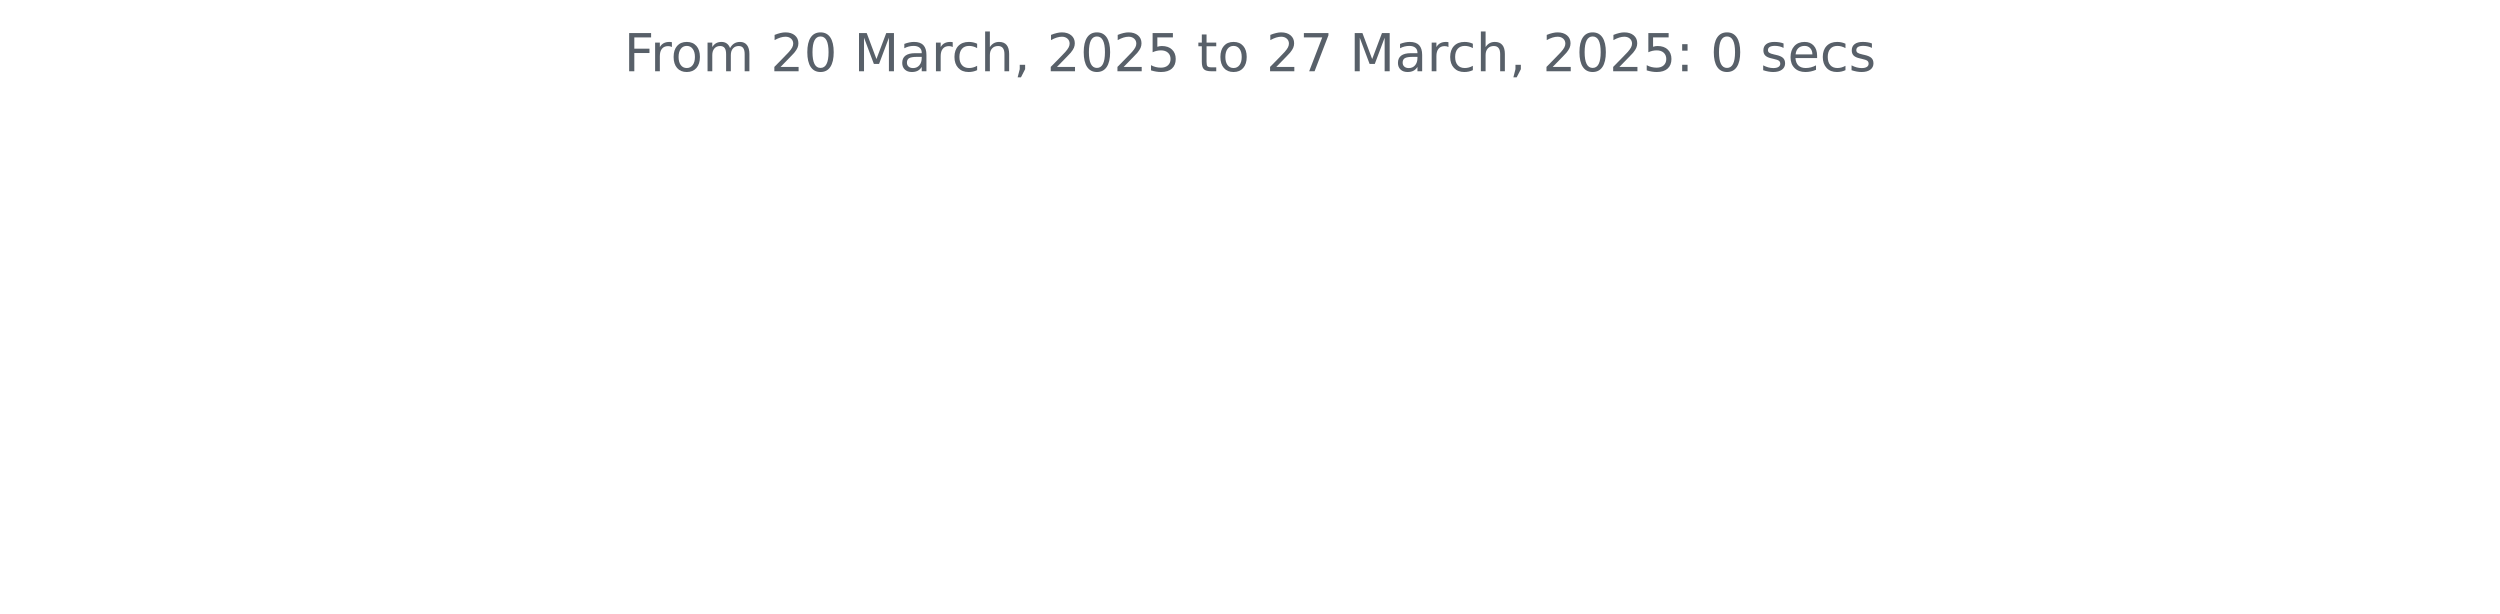
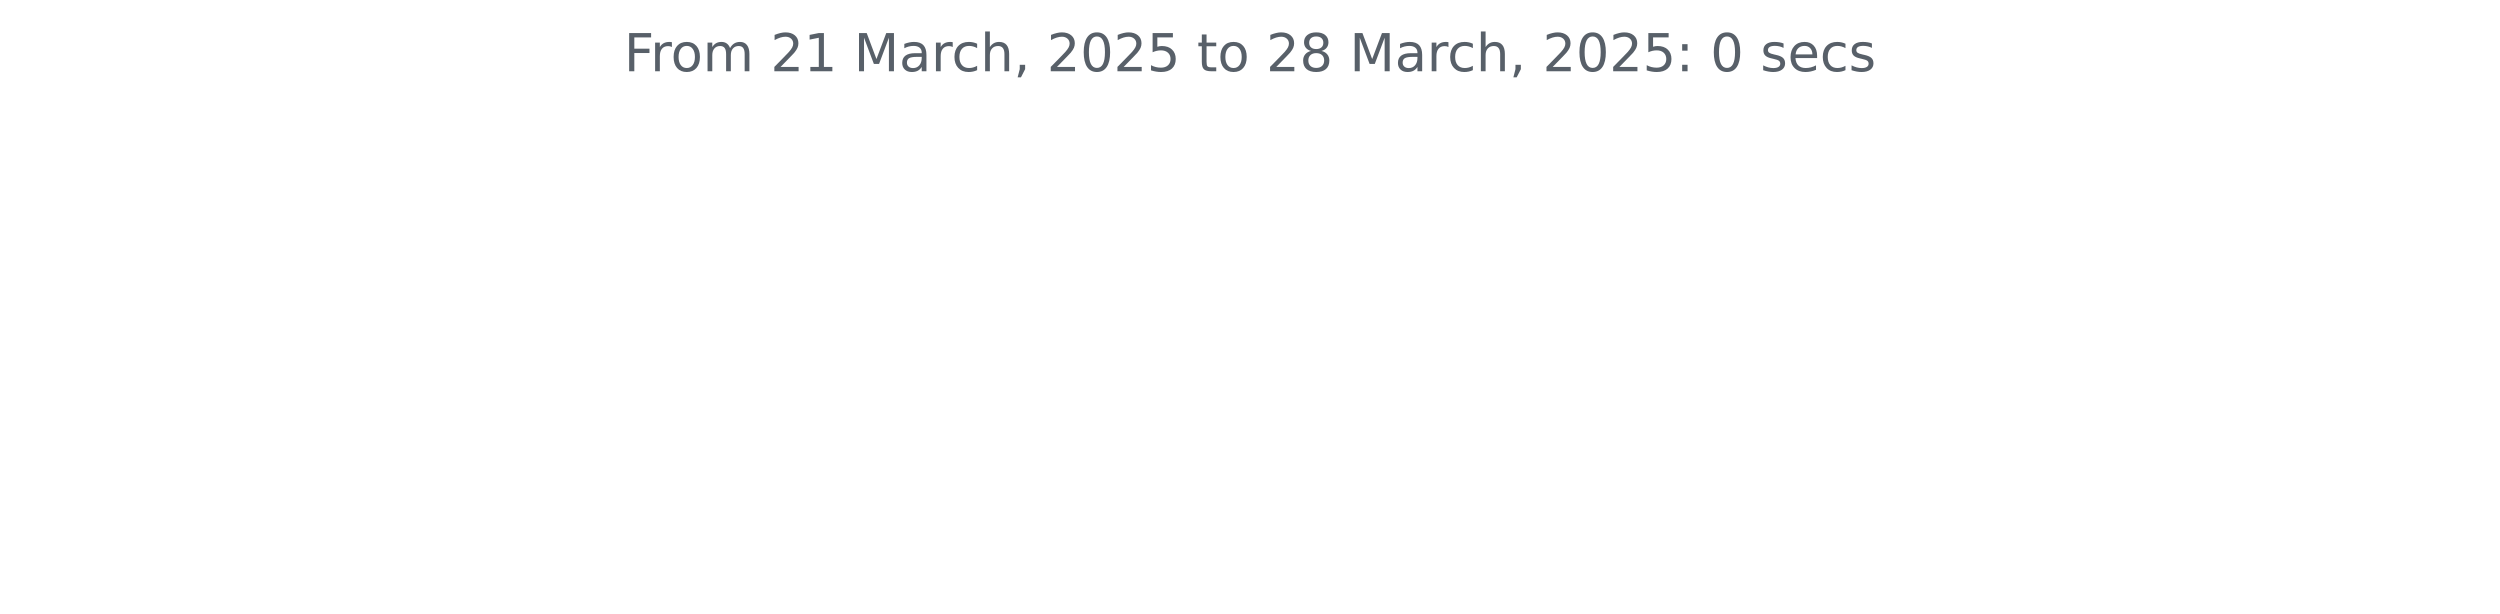
<svg xmlns="http://www.w3.org/2000/svg" xmlns:xlink="http://www.w3.org/1999/xlink" width="572.4pt" height="140.398pt" viewBox="0 0 572.4 140.398" version="1.1">
  <defs>
    <style type="text/css">*{stroke-linejoin: round; stroke-linecap: butt}</style>
  </defs>
  <g id="figure_1">
    <g id="patch_1">
      <path d="M 0 140.398  L 572.4 140.398  L 572.4 0  L 0 0  L 0 140.398  z " style="fill: none" />
    </g>
    <g id="axes_1">
      <g id="matplotlib.axis_1" />
      <g id="matplotlib.axis_2" />
      <g id="text_1">
        <g style="fill: #586069" transform="translate(142.8731 16.31812) scale(0.12 -0.12)">
          <defs>
            <path id="DejaVuSans-46" d="M 628 4666  L 3309 4666  L 3309 4134  L 1259 4134  L 1259 2759  L 3109 2759  L 3109 2228  L 1259 2228  L 1259 0  L 628 0  L 628 4666  z " transform="scale(0.015625)" />
            <path id="DejaVuSans-72" d="M 2631 2963  Q 2534 3019 2420 3045  Q 2306 3072 2169 3072  Q 1681 3072 1420 2755  Q 1159 2438 1159 1844  L 1159 0  L 581 0  L 581 3500  L 1159 3500  L 1159 2956  Q 1341 3275 1631 3429  Q 1922 3584 2338 3584  Q 2397 3584 2469 3576  Q 2541 3569 2628 3553  L 2631 2963  z " transform="scale(0.015625)" />
            <path id="DejaVuSans-6f" d="M 1959 3097  Q 1497 3097 1228 2736  Q 959 2375 959 1747  Q 959 1119 1226 758  Q 1494 397 1959 397  Q 2419 397 2687 759  Q 2956 1122 2956 1747  Q 2956 2369 2687 2733  Q 2419 3097 1959 3097  z M 1959 3584  Q 2709 3584 3137 3096  Q 3566 2609 3566 1747  Q 3566 888 3137 398  Q 2709 -91 1959 -91  Q 1206 -91 779 398  Q 353 888 353 1747  Q 353 2609 779 3096  Q 1206 3584 1959 3584  z " transform="scale(0.015625)" />
            <path id="DejaVuSans-6d" d="M 3328 2828  Q 3544 3216 3844 3400  Q 4144 3584 4550 3584  Q 5097 3584 5394 3201  Q 5691 2819 5691 2113  L 5691 0  L 5113 0  L 5113 2094  Q 5113 2597 4934 2840  Q 4756 3084 4391 3084  Q 3944 3084 3684 2787  Q 3425 2491 3425 1978  L 3425 0  L 2847 0  L 2847 2094  Q 2847 2600 2669 2842  Q 2491 3084 2119 3084  Q 1678 3084 1418 2786  Q 1159 2488 1159 1978  L 1159 0  L 581 0  L 581 3500  L 1159 3500  L 1159 2956  Q 1356 3278 1631 3431  Q 1906 3584 2284 3584  Q 2666 3584 2933 3390  Q 3200 3197 3328 2828  z " transform="scale(0.015625)" />
            <path id="DejaVuSans-20" transform="scale(0.015625)" />
            <path id="DejaVuSans-32" d="M 1228 531  L 3431 531  L 3431 0  L 469 0  L 469 531  Q 828 903 1448 1529  Q 2069 2156 2228 2338  Q 2531 2678 2651 2914  Q 2772 3150 2772 3378  Q 2772 3750 2511 3984  Q 2250 4219 1831 4219  Q 1534 4219 1204 4116  Q 875 4013 500 3803  L 500 4441  Q 881 4594 1212 4672  Q 1544 4750 1819 4750  Q 2544 4750 2975 4387  Q 3406 4025 3406 3419  Q 3406 3131 3298 2873  Q 3191 2616 2906 2266  Q 2828 2175 2409 1742  Q 1991 1309 1228 531  z " transform="scale(0.015625)" />
-             <path id="DejaVuSans-30" d="M 2034 4250  Q 1547 4250 1301 3770  Q 1056 3291 1056 2328  Q 1056 1369 1301 889  Q 1547 409 2034 409  Q 2525 409 2770 889  Q 3016 1369 3016 2328  Q 3016 3291 2770 3770  Q 2525 4250 2034 4250  z M 2034 4750  Q 2819 4750 3233 4129  Q 3647 3509 3647 2328  Q 3647 1150 3233 529  Q 2819 -91 2034 -91  Q 1250 -91 836 529  Q 422 1150 422 2328  Q 422 3509 836 4129  Q 1250 4750 2034 4750  z " transform="scale(0.015625)" />
+             <path id="DejaVuSans-31" d="M 794 531  L 1825 531  L 1825 4091  L 703 3866  L 703 4441  L 1819 4666  L 2450 4666  L 2450 531  L 3481 531  L 3481 0  L 794 0  L 794 531  z " transform="scale(0.015625)" />
            <path id="DejaVuSans-4d" d="M 628 4666  L 1569 4666  L 2759 1491  L 3956 4666  L 4897 4666  L 4897 0  L 4281 0  L 4281 4097  L 3078 897  L 2444 897  L 1241 4097  L 1241 0  L 628 0  L 628 4666  z " transform="scale(0.015625)" />
            <path id="DejaVuSans-61" d="M 2194 1759  Q 1497 1759 1228 1600  Q 959 1441 959 1056  Q 959 750 1161 570  Q 1363 391 1709 391  Q 2188 391 2477 730  Q 2766 1069 2766 1631  L 2766 1759  L 2194 1759  z M 3341 1997  L 3341 0  L 2766 0  L 2766 531  Q 2569 213 2275 61  Q 1981 -91 1556 -91  Q 1019 -91 701 211  Q 384 513 384 1019  Q 384 1609 779 1909  Q 1175 2209 1959 2209  L 2766 2209  L 2766 2266  Q 2766 2663 2505 2880  Q 2244 3097 1772 3097  Q 1472 3097 1187 3025  Q 903 2953 641 2809  L 641 3341  Q 956 3463 1253 3523  Q 1550 3584 1831 3584  Q 2591 3584 2966 3190  Q 3341 2797 3341 1997  z " transform="scale(0.015625)" />
            <path id="DejaVuSans-63" d="M 3122 3366  L 3122 2828  Q 2878 2963 2633 3030  Q 2388 3097 2138 3097  Q 1578 3097 1268 2742  Q 959 2388 959 1747  Q 959 1106 1268 751  Q 1578 397 2138 397  Q 2388 397 2633 464  Q 2878 531 3122 666  L 3122 134  Q 2881 22 2623 -34  Q 2366 -91 2075 -91  Q 1284 -91 818 406  Q 353 903 353 1747  Q 353 2603 823 3093  Q 1294 3584 2113 3584  Q 2378 3584 2631 3529  Q 2884 3475 3122 3366  z " transform="scale(0.015625)" />
            <path id="DejaVuSans-68" d="M 3513 2113  L 3513 0  L 2938 0  L 2938 2094  Q 2938 2591 2744 2837  Q 2550 3084 2163 3084  Q 1697 3084 1428 2787  Q 1159 2491 1159 1978  L 1159 0  L 581 0  L 581 4863  L 1159 4863  L 1159 2956  Q 1366 3272 1645 3428  Q 1925 3584 2291 3584  Q 2894 3584 3203 3211  Q 3513 2838 3513 2113  z " transform="scale(0.015625)" />
            <path id="DejaVuSans-2c" d="M 750 794  L 1409 794  L 1409 256  L 897 -744  L 494 -744  L 750 256  L 750 794  z " transform="scale(0.015625)" />
+             <path id="DejaVuSans-30" d="M 2034 4250  Q 1547 4250 1301 3770  Q 1056 3291 1056 2328  Q 1056 1369 1301 889  Q 1547 409 2034 409  Q 2525 409 2770 889  Q 3016 1369 3016 2328  Q 3016 3291 2770 3770  Q 2525 4250 2034 4250  z M 2034 4750  Q 2819 4750 3233 4129  Q 3647 3509 3647 2328  Q 3647 1150 3233 529  Q 2819 -91 2034 -91  Q 1250 -91 836 529  Q 422 1150 422 2328  Q 422 3509 836 4129  Q 1250 4750 2034 4750  z " transform="scale(0.015625)" />
            <path id="DejaVuSans-35" d="M 691 4666  L 3169 4666  L 3169 4134  L 1269 4134  L 1269 2991  Q 1406 3038 1543 3061  Q 1681 3084 1819 3084  Q 2600 3084 3056 2656  Q 3513 2228 3513 1497  Q 3513 744 3044 326  Q 2575 -91 1722 -91  Q 1428 -91 1123 -41  Q 819 9 494 109  L 494 744  Q 775 591 1075 516  Q 1375 441 1709 441  Q 2250 441 2565 725  Q 2881 1009 2881 1497  Q 2881 1984 2565 2268  Q 2250 2553 1709 2553  Q 1456 2553 1204 2497  Q 953 2441 691 2322  L 691 4666  z " transform="scale(0.015625)" />
            <path id="DejaVuSans-74" d="M 1172 4494  L 1172 3500  L 2356 3500  L 2356 3053  L 1172 3053  L 1172 1153  Q 1172 725 1289 603  Q 1406 481 1766 481  L 2356 481  L 2356 0  L 1766 0  Q 1100 0 847 248  Q 594 497 594 1153  L 594 3053  L 172 3053  L 172 3500  L 594 3500  L 594 4494  L 1172 4494  z " transform="scale(0.015625)" />
-             <path id="DejaVuSans-37" d="M 525 4666  L 3525 4666  L 3525 4397  L 1831 0  L 1172 0  L 2766 4134  L 525 4134  L 525 4666  z " transform="scale(0.015625)" />
+             <path id="DejaVuSans-38" d="M 2034 2216  Q 1584 2216 1326 1975  Q 1069 1734 1069 1313  Q 1069 891 1326 650  Q 1584 409 2034 409  Q 2484 409 2743 651  Q 3003 894 3003 1313  Q 3003 1734 2745 1975  Q 2488 2216 2034 2216  z M 1403 2484  Q 997 2584 770 2862  Q 544 3141 544 3541  Q 544 4100 942 4425  Q 1341 4750 2034 4750  Q 2731 4750 3128 4425  Q 3525 4100 3525 3541  Q 3525 3141 3298 2862  Q 3072 2584 2669 2484  Q 3125 2378 3379 2068  Q 3634 1759 3634 1313  Q 3634 634 3220 271  Q 2806 -91 2034 -91  Q 1263 -91 848 271  Q 434 634 434 1313  Q 434 1759 690 2068  Q 947 2378 1403 2484  z M 1172 3481  Q 1172 3119 1398 2916  Q 1625 2713 2034 2713  Q 2441 2713 2670 2916  Q 2900 3119 2900 3481  Q 2900 3844 2670 4047  Q 2441 4250 2034 4250  Q 1625 4250 1398 4047  Q 1172 3844 1172 3481  z " transform="scale(0.015625)" />
            <path id="DejaVuSans-3a" d="M 750 794  L 1409 794  L 1409 0  L 750 0  L 750 794  z M 750 3309  L 1409 3309  L 1409 2516  L 750 2516  L 750 3309  z " transform="scale(0.015625)" />
            <path id="DejaVuSans-73" d="M 2834 3397  L 2834 2853  Q 2591 2978 2328 3040  Q 2066 3103 1784 3103  Q 1356 3103 1142 2972  Q 928 2841 928 2578  Q 928 2378 1081 2264  Q 1234 2150 1697 2047  L 1894 2003  Q 2506 1872 2764 1633  Q 3022 1394 3022 966  Q 3022 478 2636 193  Q 2250 -91 1575 -91  Q 1294 -91 989 -36  Q 684 19 347 128  L 347 722  Q 666 556 975 473  Q 1284 391 1588 391  Q 1994 391 2212 530  Q 2431 669 2431 922  Q 2431 1156 2273 1281  Q 2116 1406 1581 1522  L 1381 1569  Q 847 1681 609 1914  Q 372 2147 372 2553  Q 372 3047 722 3315  Q 1072 3584 1716 3584  Q 2034 3584 2315 3537  Q 2597 3491 2834 3397  z " transform="scale(0.015625)" />
            <path id="DejaVuSans-65" d="M 3597 1894  L 3597 1613  L 953 1613  Q 991 1019 1311 708  Q 1631 397 2203 397  Q 2534 397 2845 478  Q 3156 559 3463 722  L 3463 178  Q 3153 47 2828 -22  Q 2503 -91 2169 -91  Q 1331 -91 842 396  Q 353 884 353 1716  Q 353 2575 817 3079  Q 1281 3584 2069 3584  Q 2775 3584 3186 3129  Q 3597 2675 3597 1894  z M 3022 2063  Q 3016 2534 2758 2815  Q 2500 3097 2075 3097  Q 1594 3097 1305 2825  Q 1016 2553 972 2059  L 3022 2063  z " transform="scale(0.015625)" />
          </defs>
          <use xlink:href="#DejaVuSans-46" />
          <use xlink:href="#DejaVuSans-72" x="50.27" />
          <use xlink:href="#DejaVuSans-6f" x="89.133" />
          <use xlink:href="#DejaVuSans-6d" x="150.314" />
          <use xlink:href="#DejaVuSans-20" x="247.727" />
          <use xlink:href="#DejaVuSans-32" x="279.514" />
-           <use xlink:href="#DejaVuSans-30" x="343.137" />
+           <use xlink:href="#DejaVuSans-31" x="343.137" />
          <use xlink:href="#DejaVuSans-20" x="406.76" />
          <use xlink:href="#DejaVuSans-4d" x="438.547" />
          <use xlink:href="#DejaVuSans-61" x="524.826" />
          <use xlink:href="#DejaVuSans-72" x="586.105" />
          <use xlink:href="#DejaVuSans-63" x="624.969" />
          <use xlink:href="#DejaVuSans-68" x="679.949" />
          <use xlink:href="#DejaVuSans-2c" x="743.328" />
          <use xlink:href="#DejaVuSans-20" x="775.115" />
          <use xlink:href="#DejaVuSans-32" x="806.902" />
          <use xlink:href="#DejaVuSans-30" x="870.525" />
          <use xlink:href="#DejaVuSans-32" x="934.148" />
          <use xlink:href="#DejaVuSans-35" x="997.771" />
          <use xlink:href="#DejaVuSans-20" x="1061.395" />
          <use xlink:href="#DejaVuSans-74" x="1093.182" />
          <use xlink:href="#DejaVuSans-6f" x="1132.391" />
          <use xlink:href="#DejaVuSans-20" x="1193.572" />
          <use xlink:href="#DejaVuSans-32" x="1225.359" />
-           <use xlink:href="#DejaVuSans-37" x="1288.982" />
+           <use xlink:href="#DejaVuSans-38" x="1288.982" />
          <use xlink:href="#DejaVuSans-20" x="1352.605" />
          <use xlink:href="#DejaVuSans-4d" x="1384.393" />
          <use xlink:href="#DejaVuSans-61" x="1470.672" />
          <use xlink:href="#DejaVuSans-72" x="1531.951" />
          <use xlink:href="#DejaVuSans-63" x="1570.814" />
          <use xlink:href="#DejaVuSans-68" x="1625.795" />
          <use xlink:href="#DejaVuSans-2c" x="1689.174" />
          <use xlink:href="#DejaVuSans-20" x="1720.961" />
          <use xlink:href="#DejaVuSans-32" x="1752.748" />
          <use xlink:href="#DejaVuSans-30" x="1816.371" />
          <use xlink:href="#DejaVuSans-32" x="1879.994" />
          <use xlink:href="#DejaVuSans-35" x="1943.617" />
          <use xlink:href="#DejaVuSans-3a" x="2007.24" />
          <use xlink:href="#DejaVuSans-20" x="2040.932" />
          <use xlink:href="#DejaVuSans-30" x="2072.719" />
          <use xlink:href="#DejaVuSans-20" x="2136.342" />
          <use xlink:href="#DejaVuSans-73" x="2168.129" />
          <use xlink:href="#DejaVuSans-65" x="2220.229" />
          <use xlink:href="#DejaVuSans-63" x="2281.752" />
          <use xlink:href="#DejaVuSans-73" x="2336.732" />
        </g>
      </g>
    </g>
  </g>
</svg>
